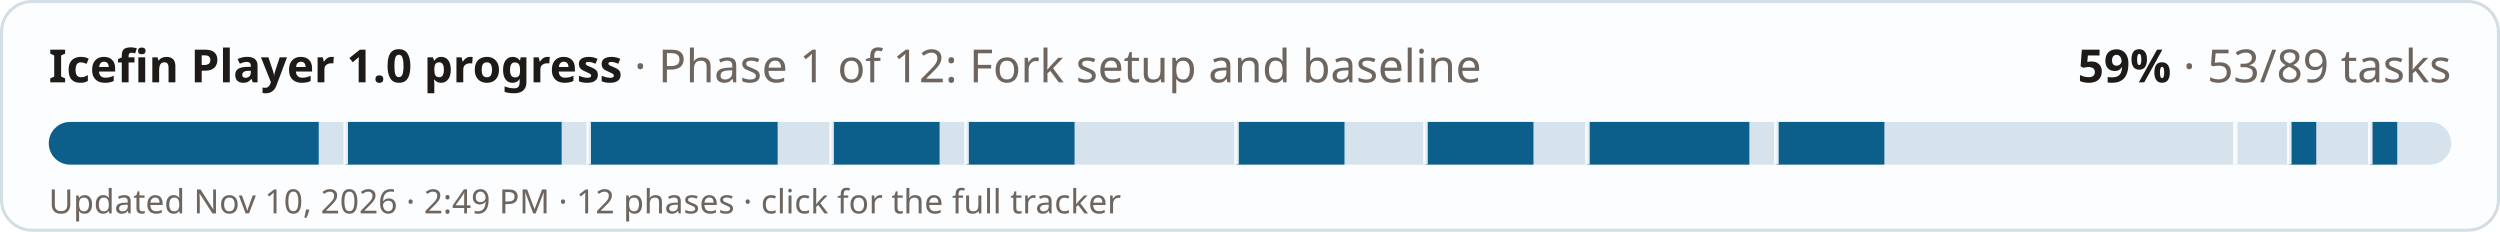
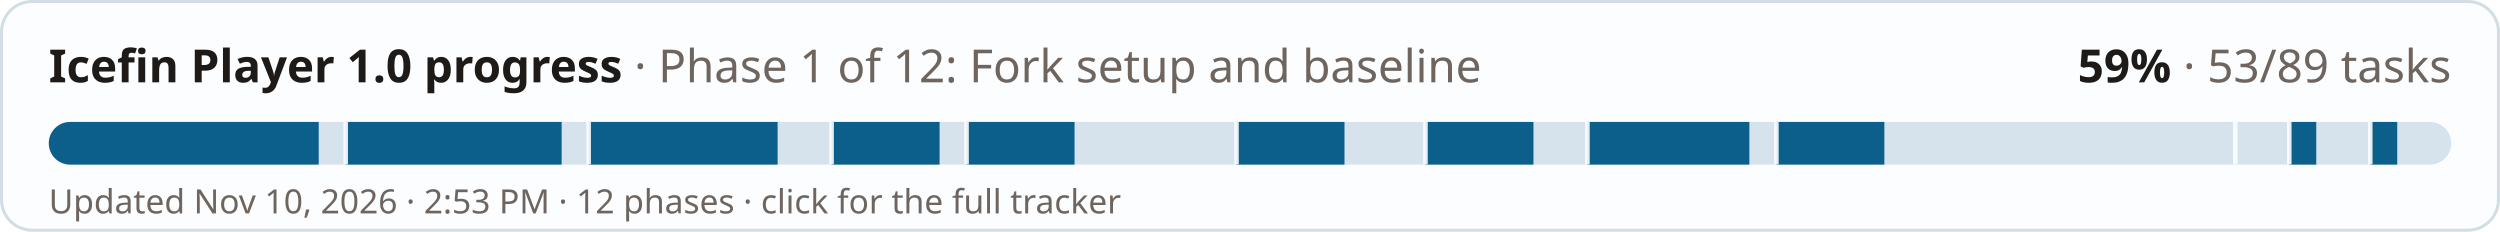
<svg xmlns="http://www.w3.org/2000/svg" width="820" height="76" viewBox="0 0 820 76" role="img" aria-label="Icefin Player 1.0 progress: 59% (53 of 89 tasks)">
  <style>
  .bg{fill:#fcfdfe;stroke:#d3dde4} .fg{fill:#1d1a18} .mu{fill:#6d655e} .track{fill:#d6e3ec} .done{fill:#0b5f8a} .full{fill:#2f6b3a} .tick{fill:#fcfdfe;opacity:.9}
  @media (prefers-color-scheme: dark){ .bg{fill:#1a2127;stroke:#2e3a43} .fg{fill:#f1ebe2} .mu{fill:#a99f94} .track{fill:#24384a} .done{fill:#6cb6e4} .full{fill:#6fbf7c} .tick{fill:#1a2127} }
  text{font-family:-apple-system,"Segoe UI",system-ui,"Noto Sans","DejaVu Sans",sans-serif}
</style>
  <rect class="bg" x="0.5" y="0.5" width="819" height="75" rx="10" />
  <text class="fg" x="16" y="27" font-size="15" font-weight="700">Icefin Player 1.0 progress <tspan class="mu" font-weight="400">· Phase 1 of 12: Fork setup and baseline</tspan>
  </text>
  <text class="fg" x="804" y="27" font-size="15" font-weight="700" text-anchor="end">59% <tspan class="mu" font-weight="400">· 53/89 tasks</tspan>
  </text>
  <rect class="track" x="16" y="40" width="788" height="14" rx="7" />
  <clipPath id="c">
    <rect x="16" y="40" width="788" height="14" rx="7" />
  </clipPath>
  <g clip-path="url(#c)">
    <rect class="done" x="16" y="40" width="88.54" height="14" />
    <rect class="done" x="113.39" y="40" width="70.83" height="14" />
    <rect class="done" x="193.08" y="40" width="61.98" height="14" />
    <rect class="done" x="272.76" y="40" width="35.42" height="14" />
    <rect class="done" x="317.03" y="40" width="35.42" height="14" />
    <rect class="done" x="405.57" y="40" width="35.42" height="14" />
    <rect class="done" x="467.55" y="40" width="35.42" height="14" />
    <rect class="done" x="520.67" y="40" width="53.12" height="14" />
    <rect class="done" x="582.65" y="40" width="35.42" height="14" />
    <rect class="done" x="750.88" y="40" width="8.85" height="14" />
    <rect class="done" x="777.44" y="40" width="8.85" height="14" />
    <rect class="tick" x="112.64" y="40" width="1.5" height="14" />
    <rect class="tick" x="192.33" y="40" width="1.5" height="14" />
    <rect class="tick" x="272.01" y="40" width="1.5" height="14" />
    <rect class="tick" x="316.28" y="40" width="1.5" height="14" />
    <rect class="tick" x="404.82" y="40" width="1.5" height="14" />
    <rect class="tick" x="466.8" y="40" width="1.5" height="14" />
    <rect class="tick" x="519.92" y="40" width="1.5" height="14" />
    <rect class="tick" x="581.9" y="40" width="1.5" height="14" />
    <rect class="tick" x="732.42" y="40" width="1.5" height="14" />
    <rect class="tick" x="750.13" y="40" width="1.5" height="14" />
    <rect class="tick" x="776.69" y="40" width="1.5" height="14" />
  </g>
-   <text class="mu" x="16" y="70" font-size="11">Updated Nov 10, 2026 · 2:49 PM · 12 phases · click for the full tracker</text>
+   <text class="mu" x="16" y="70" font-size="11">Updated Nov 10, 2026 · 2:53 PM · 12 phases · click for the full tracker</text>
</svg>
